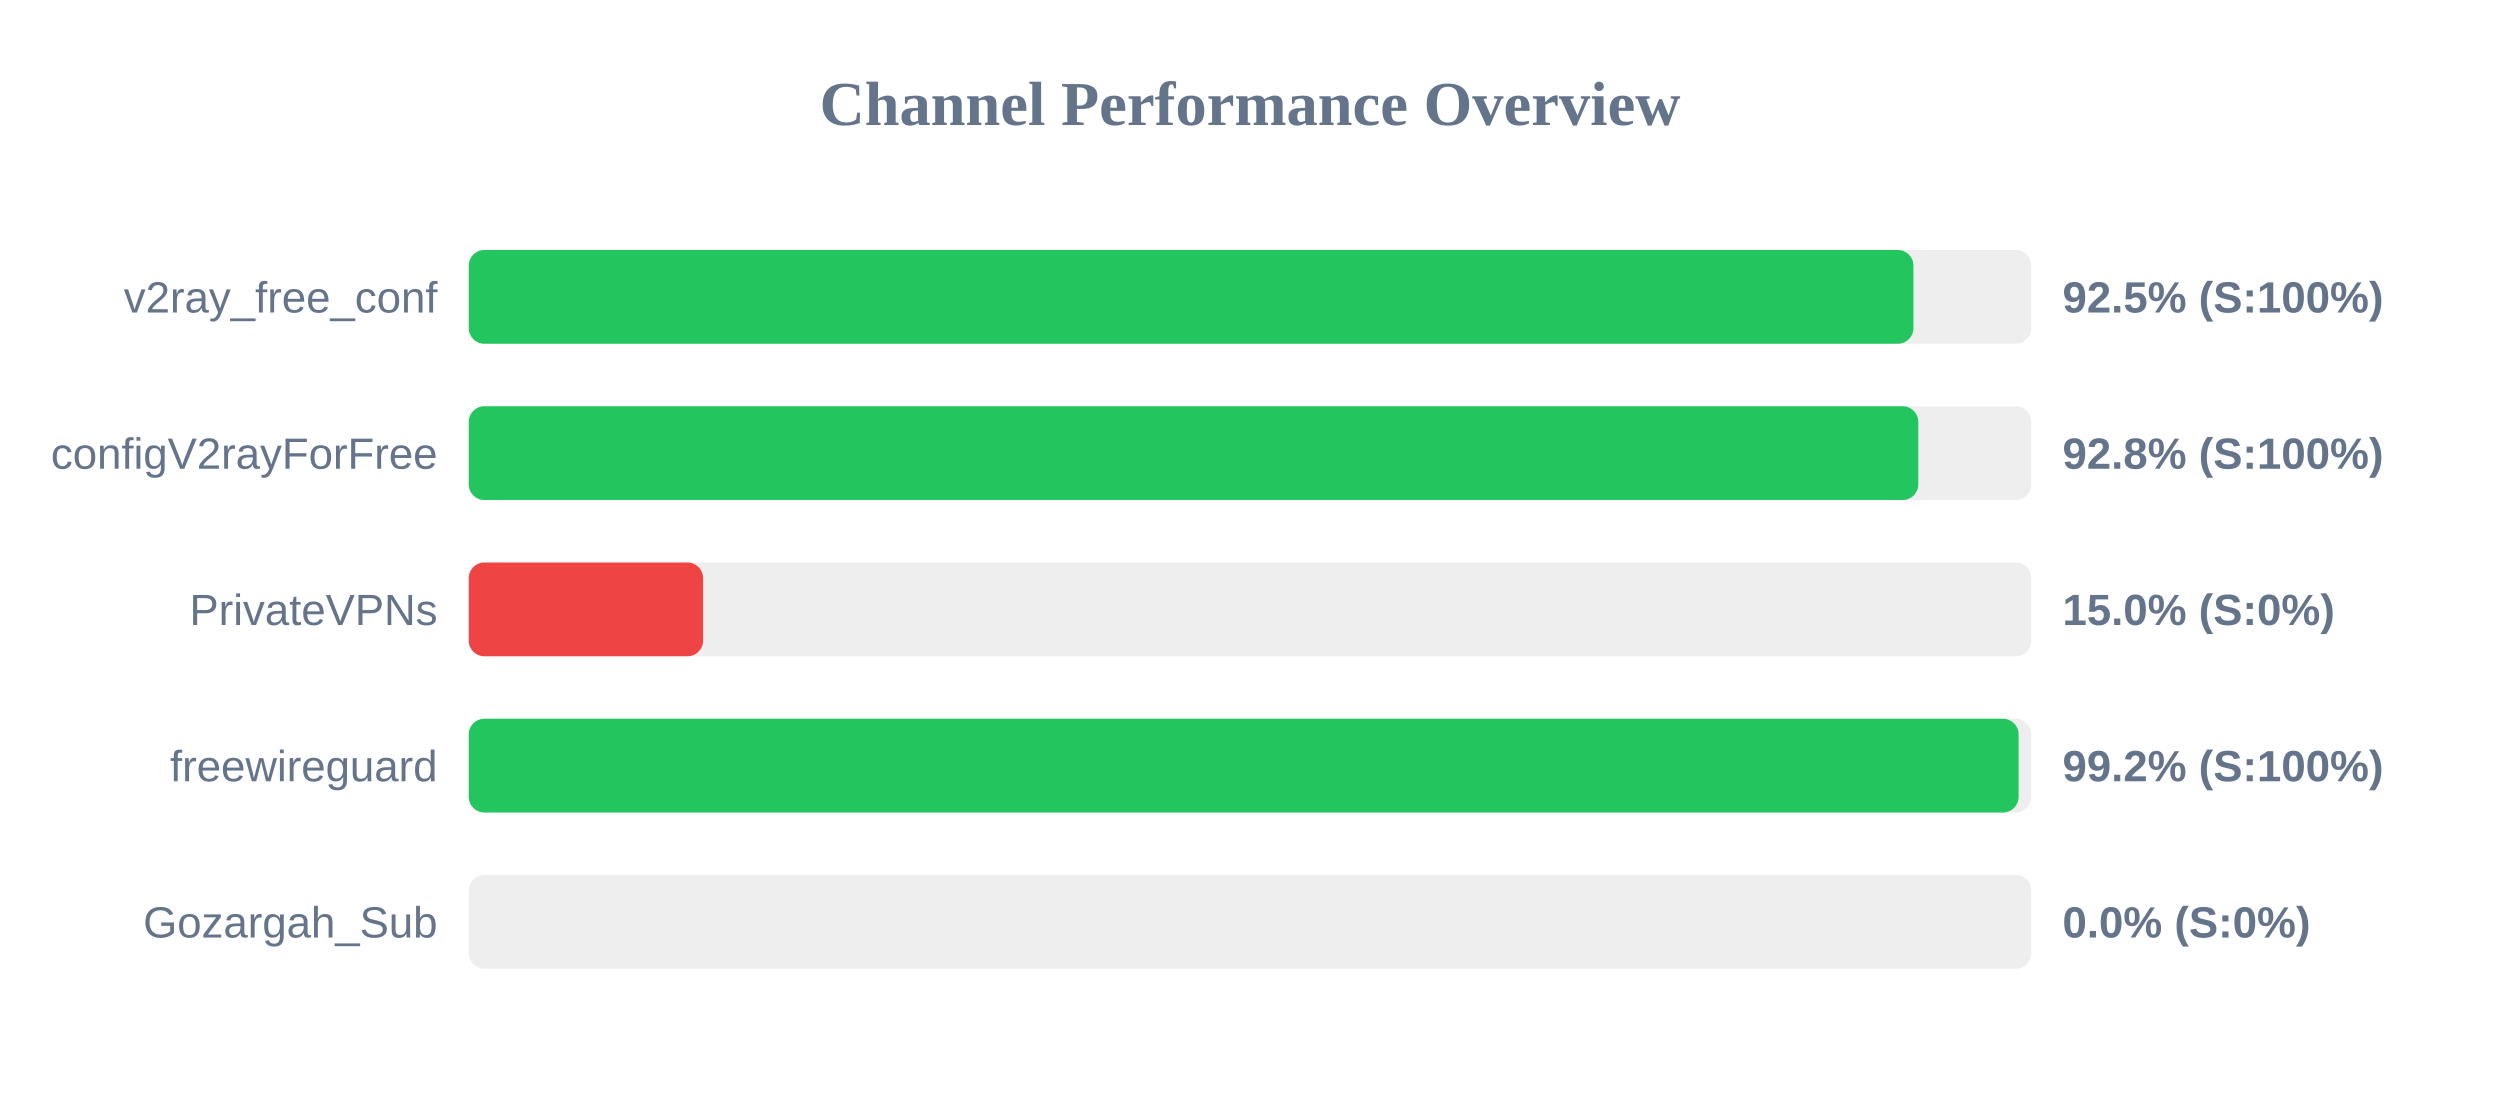
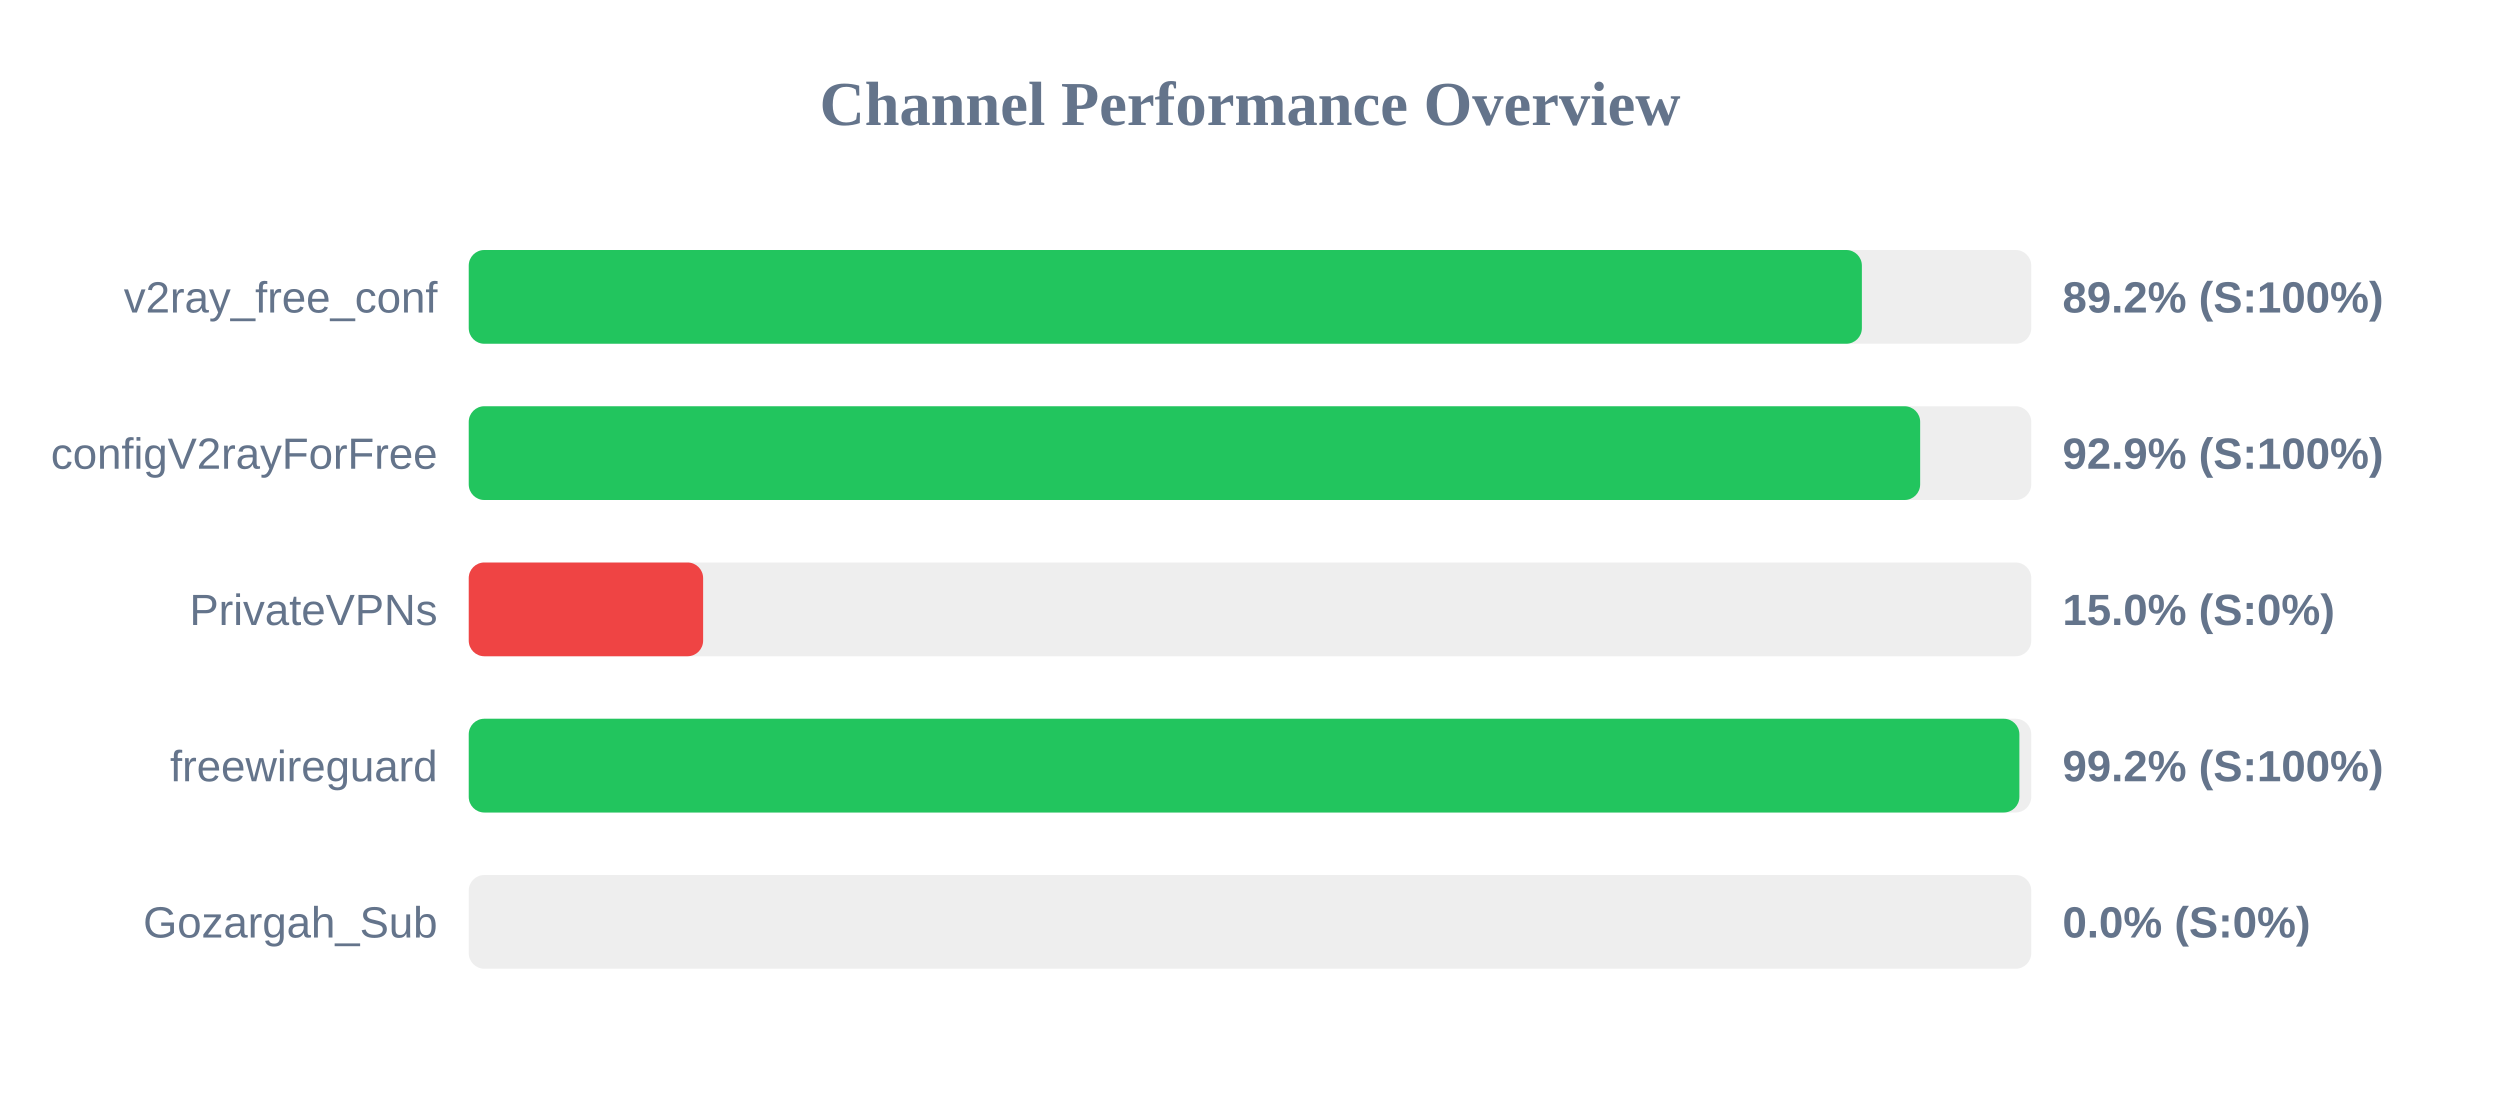
<svg xmlns="http://www.w3.org/2000/svg" width="800" height="350" version="1.1">
  <style>
        .row { font: 14px Arial; fill: #64748b; }
        .score { font: bold 14px Arial; fill: #64748b; }
    </style>
  <text x="400" y="40" text-anchor="middle" font-size="20px" font-weight="bold" fill="#64748b">Channel Performance Overview</text>
  <rect x="150" y="80" width="500" height="30" fill="#eee" rx="5" />
-   <rect x="150" y="80" width="462.3" height="30" fill="#22c55e" rx="5" />
+   <rect x="150" y="80" width="445.8" height="30" fill="#22c55e" rx="5" />
  <text x="140" y="100" text-anchor="end" class="row">v2ray_free_conf</text>
-   <text x="660" y="100" text-anchor="start" class="score">92.5% (S:100%)</text>
+   <text x="660" y="100" text-anchor="start" class="score">89.2% (S:100%)</text>
  <rect x="150" y="130" width="500" height="30" fill="#eee" rx="5" />
-   <rect x="150" y="130" width="463.85" height="30" fill="#22c55e" rx="5" />
+   <rect x="150" y="130" width="464.45" height="30" fill="#22c55e" rx="5" />
  <text x="140" y="150" text-anchor="end" class="row">configV2rayForFree</text>
-   <text x="660" y="150" text-anchor="start" class="score">92.8% (S:100%)</text>
+   <text x="660" y="150" text-anchor="start" class="score">92.9% (S:100%)</text>
  <rect x="150" y="180" width="500" height="30" fill="#eee" rx="5" />
  <rect x="150" y="180" width="75.0" height="30" fill="#ef4444" rx="5" />
  <text x="140" y="200" text-anchor="end" class="row">PrivateVPNs</text>
  <text x="660" y="200" text-anchor="start" class="score">15.0% (S:0%)</text>
  <rect x="150" y="230" width="500" height="30" fill="#eee" rx="5" />
-   <rect x="150" y="230" width="495.95" height="30" fill="#22c55e" rx="5" />
+   <rect x="150" y="230" width="496.2" height="30" fill="#22c55e" rx="5" />
  <text x="140" y="250" text-anchor="end" class="row">freewireguard</text>
  <text x="660" y="250" text-anchor="start" class="score">99.2% (S:100%)</text>
  <rect x="150" y="280" width="500" height="30" fill="#eee" rx="5" />
  <rect x="150" y="280" width="0.0" height="30" fill="#ef4444" rx="5" />
  <text x="140" y="300" text-anchor="end" class="row">Gozargah_Sub</text>
  <text x="660" y="300" text-anchor="start" class="score">0.0% (S:0%)</text>
</svg>
